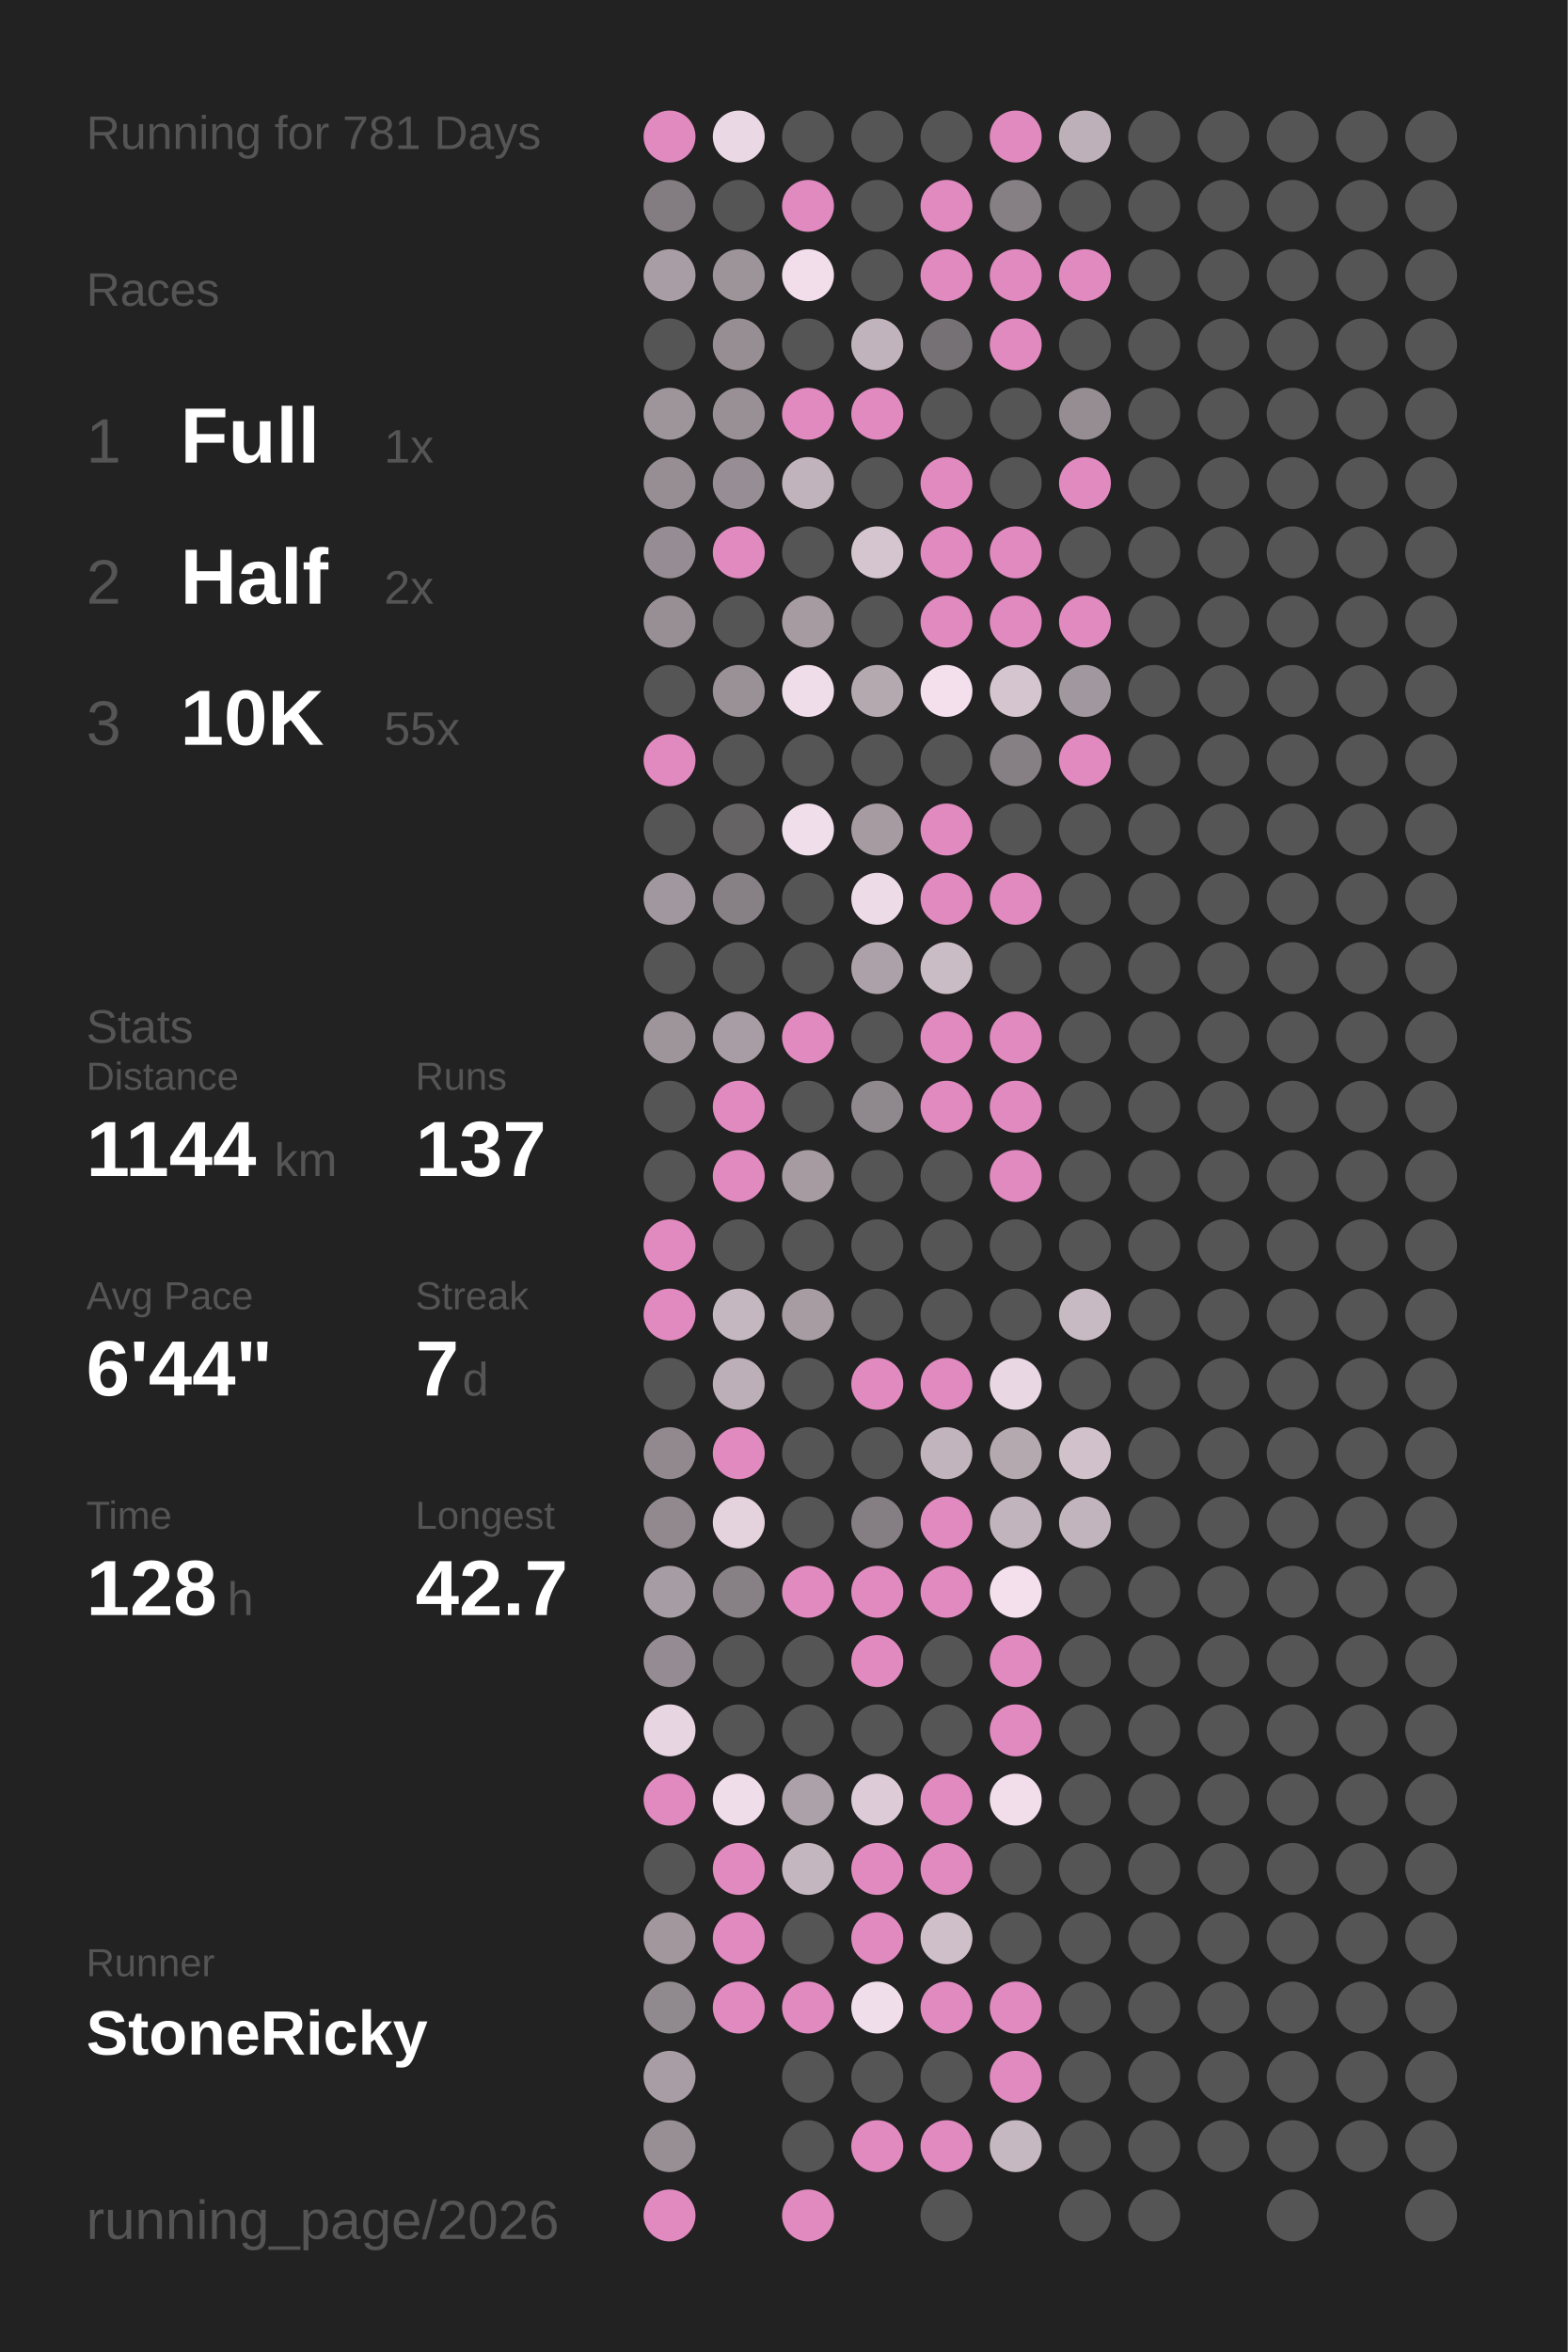
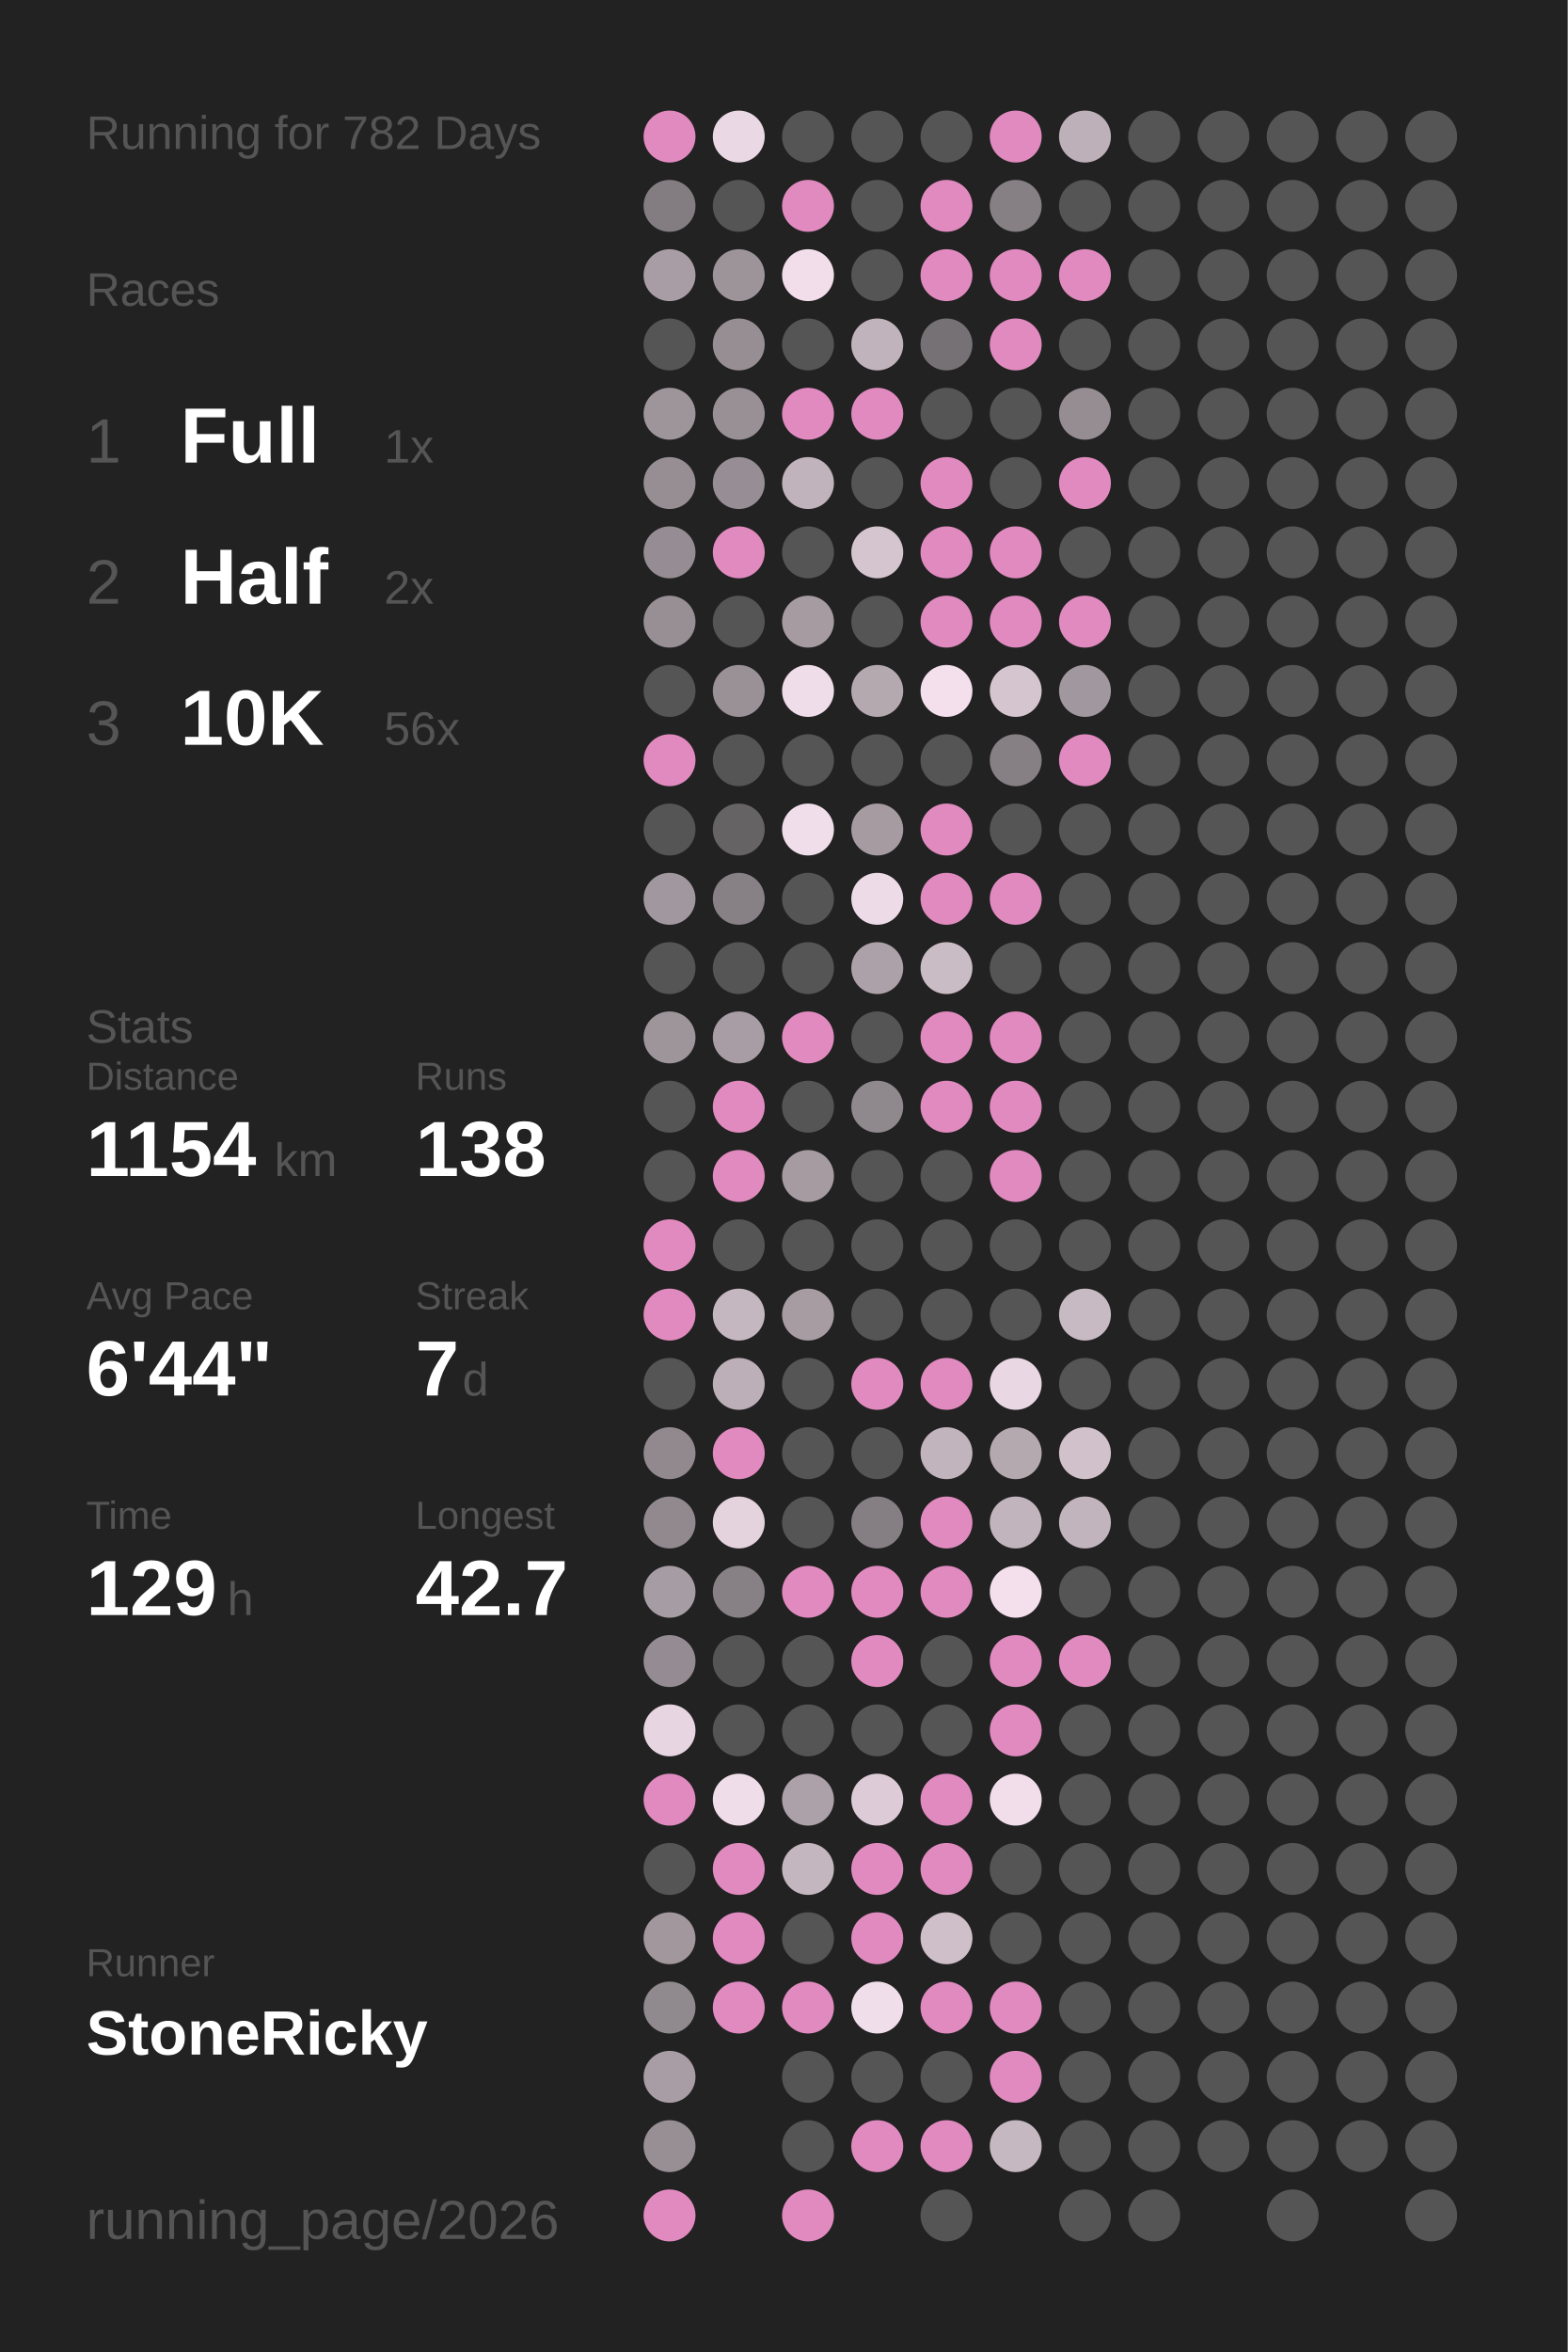
<svg xmlns="http://www.w3.org/2000/svg" baseProfile="full" height="300mm" version="1.1" viewBox="0,0,200,300" width="200mm">
  <defs />
  <rect fill="#222222" height="300" width="200" x="0" y="0" />
-   <text fill="#555555" style="font-size:6px; font-family:Arial;" x="11" y="19">Running for 781 Days</text>
+   <text fill="#555555" style="font-size:6px; font-family:Arial;" x="11" y="19">Running for 782 Days</text>
  <text fill="#555555" style="font-size:6px; font-family:Arial;" x="11" y="39">Races</text>
  <text fill="#555555" style="font-size:8px; font-family:Arial;" x="11" y="59">1</text>
  <text fill="#FFFFFF" style="font-size:10px; font-family:Arial; font-weight:bold;" x="23" y="59">Full</text>
  <text fill="#555555" style="font-size:6px; font-family:Arial;" x="49" y="59">1x</text>
  <text fill="#555555" style="font-size:8px; font-family:Arial;" x="11" y="77">2</text>
  <text fill="#FFFFFF" style="font-size:10px; font-family:Arial; font-weight:bold;" x="23" y="77">Half</text>
  <text fill="#555555" style="font-size:6px; font-family:Arial;" x="49" y="77">2x</text>
  <text fill="#555555" style="font-size:8px; font-family:Arial;" x="11" y="95">3</text>
  <text fill="#FFFFFF" style="font-size:10px; font-family:Arial; font-weight:bold;" x="23" y="95">10K</text>
-   <text fill="#555555" style="font-size:6px; font-family:Arial;" x="49" y="95">55x</text>
+   <text fill="#555555" style="font-size:6px; font-family:Arial;" x="49" y="95">56x</text>
  <text fill="#555555" style="font-size:6px; font-family:Arial;" x="11" y="133">Stats</text>
  <text fill="#555555" style="font-size:5px; font-family:Arial;" x="11" y="139">Distance</text>
-   <text fill="#FFFFFF" style="font-size:10px; font-family:Arial; font-weight:bold;" x="11" y="150">1144</text>
+   <text fill="#FFFFFF" style="font-size:10px; font-family:Arial; font-weight:bold;" x="11" y="150">1154</text>
  <text fill="#555555" style="font-size:6px; font-family:Arial;" x="35" y="150">km</text>
  <text fill="#555555" style="font-size:5px; font-family:Arial;" x="53" y="139">Runs</text>
-   <text fill="#FFFFFF" style="font-size:10px; font-family:Arial; font-weight:bold;" x="53" y="150">137</text>
+   <text fill="#FFFFFF" style="font-size:10px; font-family:Arial; font-weight:bold;" x="53" y="150">138</text>
  <text fill="#555555" style="font-size:5px; font-family:Arial;" x="11" y="167">Avg Pace</text>
  <text fill="#FFFFFF" style="font-size:10px; font-family:Arial; font-weight:bold;" x="11" y="178">6'44"</text>
  <text fill="#555555" style="font-size:5px; font-family:Arial;" x="53" y="167">Streak</text>
  <text fill="#FFFFFF" style="font-size:10px; font-family:Arial; font-weight:bold;" x="53" y="178">7</text>
  <text fill="#555555" style="font-size:6px; font-family:Arial;" x="59" y="178">d</text>
  <text fill="#555555" style="font-size:5px; font-family:Arial;" x="11" y="195">Time</text>
-   <text fill="#FFFFFF" style="font-size:10px; font-family:Arial; font-weight:bold;" x="11" y="206">128</text>
+   <text fill="#FFFFFF" style="font-size:10px; font-family:Arial; font-weight:bold;" x="11" y="206">129</text>
  <text fill="#555555" style="font-size:6px; font-family:Arial;" x="29" y="206">h</text>
  <text fill="#555555" style="font-size:5px; font-family:Arial;" x="53" y="195">Longest</text>
  <text fill="#FFFFFF" style="font-size:10px; font-family:Arial; font-weight:bold;" x="53" y="206">42.7</text>
  <text fill="#555555" style="font-size:5px; font-family:Arial;" x="11" y="252.065">Runner</text>
  <text fill="#FFFFFF" style="font-size:8px; font-family:Arial; font-weight:bold;" x="11" y="262.065">StoneRicky</text>
  <text fill="#555555" style="font-size:7px; font-family:Arial;" x="11" y="285.581">running_page/2026</text>
  <circle cx="85.417" cy="17.419" fill="#E18ABF" r="3.312" />
  <circle cx="85.417" cy="26.258" fill="#837d81" r="3.312" />
  <circle cx="85.417" cy="35.097" fill="#a89da4" r="3.312" />
  <circle cx="85.417" cy="43.935" fill="#555555" r="3.312" />
  <circle cx="85.417" cy="52.774" fill="#9e959b" r="3.312" />
  <circle cx="85.417" cy="61.613" fill="#968e93" r="3.312" />
  <circle cx="85.417" cy="70.452" fill="#958d93" r="3.312" />
  <circle cx="85.417" cy="79.29" fill="#978f94" r="3.312" />
  <circle cx="85.417" cy="88.129" fill="#555555" r="3.312" />
  <circle cx="85.417" cy="96.968" fill="#E18ABF" r="3.312" />
  <circle cx="85.417" cy="105.806" fill="#555555" r="3.312" />
  <circle cx="85.417" cy="114.645" fill="#a1979e" r="3.312" />
  <circle cx="85.417" cy="123.484" fill="#555555" r="3.312" />
  <circle cx="85.417" cy="132.323" fill="#9e959b" r="3.312" />
  <circle cx="85.417" cy="141.161" fill="#555555" r="3.312" />
  <circle cx="85.417" cy="150" fill="#555555" r="3.312" />
  <circle cx="85.417" cy="158.839" fill="#E18ABF" r="3.312" />
  <circle cx="85.417" cy="167.677" fill="#E18ABF" r="3.312" />
  <circle cx="85.417" cy="176.516" fill="#555555" r="3.312" />
  <circle cx="85.417" cy="185.355" fill="#91898e" r="3.312" />
  <circle cx="85.417" cy="194.194" fill="#91898e" r="3.312" />
  <circle cx="85.417" cy="203.032" fill="#a69ca3" r="3.312" />
  <circle cx="85.417" cy="211.871" fill="#948c92" r="3.312" />
  <circle cx="85.417" cy="220.71" fill="#e7d5e1" r="3.312" />
  <circle cx="85.417" cy="229.548" fill="#E18ABF" r="3.312" />
  <circle cx="85.417" cy="238.387" fill="#555555" r="3.312" />
  <circle cx="85.417" cy="247.226" fill="#a1979d" r="3.312" />
  <circle cx="85.417" cy="256.065" fill="#90898e" r="3.312" />
  <circle cx="85.417" cy="264.903" fill="#a89da4" r="3.312" />
  <circle cx="85.417" cy="273.742" fill="#988f95" r="3.312" />
  <circle cx="85.417" cy="282.581" fill="#E18ABF" r="3.312" />
  <circle cx="94.25" cy="17.419" fill="#ebd8e5" r="3.312" />
  <circle cx="94.25" cy="26.258" fill="#555555" r="3.312" />
  <circle cx="94.25" cy="35.097" fill="#9d949a" r="3.312" />
  <circle cx="94.25" cy="43.935" fill="#978e94" r="3.312" />
  <circle cx="94.25" cy="52.774" fill="#999096" r="3.312" />
  <circle cx="94.25" cy="61.613" fill="#968e94" r="3.312" />
  <circle cx="94.25" cy="70.452" fill="#E18ABF" r="3.312" />
  <circle cx="94.25" cy="79.29" fill="#555555" r="3.312" />
  <circle cx="94.25" cy="88.129" fill="#9a9197" r="3.312" />
  <circle cx="94.25" cy="96.968" fill="#555555" r="3.312" />
  <circle cx="94.25" cy="105.806" fill="#656364" r="3.312" />
  <circle cx="94.25" cy="114.645" fill="#878085" r="3.312" />
  <circle cx="94.25" cy="123.484" fill="#555555" r="3.312" />
  <circle cx="94.25" cy="132.323" fill="#a89da4" r="3.312" />
  <circle cx="94.25" cy="141.161" fill="#E18ABF" r="3.312" />
  <circle cx="94.25" cy="150" fill="#E18ABF" r="3.312" />
  <circle cx="94.25" cy="158.839" fill="#555555" r="3.312" />
  <circle cx="94.25" cy="167.677" fill="#c5b7c0" r="3.312" />
  <circle cx="94.25" cy="176.516" fill="#bcafb8" r="3.312" />
  <circle cx="94.25" cy="185.355" fill="#E18ABF" r="3.312" />
  <circle cx="94.25" cy="194.194" fill="#e4d2dd" r="3.312" />
  <circle cx="94.25" cy="203.032" fill="#878085" r="3.312" />
  <circle cx="94.25" cy="211.871" fill="#555555" r="3.312" />
  <circle cx="94.25" cy="220.71" fill="#555555" r="3.312" />
  <circle cx="94.25" cy="229.548" fill="#f0ddea" r="3.312" />
  <circle cx="94.25" cy="238.387" fill="#E18ABF" r="3.312" />
  <circle cx="94.25" cy="247.226" fill="#E18ABF" r="3.312" />
  <circle cx="94.25" cy="256.065" fill="#E18ABF" r="3.312" />
  <circle cx="103.083" cy="17.419" fill="#555555" r="3.312" />
  <circle cx="103.083" cy="26.258" fill="#E18ABF" r="3.312" />
  <circle cx="103.083" cy="35.097" fill="#f1deea" r="3.312" />
  <circle cx="103.083" cy="43.935" fill="#555555" r="3.312" />
  <circle cx="103.083" cy="52.774" fill="#E18ABF" r="3.312" />
  <circle cx="103.083" cy="61.613" fill="#c1b3bc" r="3.312" />
  <circle cx="103.083" cy="70.452" fill="#555555" r="3.312" />
  <circle cx="103.083" cy="79.29" fill="#a59ba1" r="3.312" />
  <circle cx="103.083" cy="88.129" fill="#f0ddea" r="3.312" />
  <circle cx="103.083" cy="96.968" fill="#555555" r="3.312" />
  <circle cx="103.083" cy="105.806" fill="#f1deeb" r="3.312" />
  <circle cx="103.083" cy="114.645" fill="#555555" r="3.312" />
  <circle cx="103.083" cy="123.484" fill="#555555" r="3.312" />
  <circle cx="103.083" cy="132.323" fill="#E18ABF" r="3.312" />
  <circle cx="103.083" cy="141.161" fill="#555555" r="3.312" />
  <circle cx="103.083" cy="150" fill="#a59ba1" r="3.312" />
  <circle cx="103.083" cy="158.839" fill="#555555" r="3.312" />
  <circle cx="103.083" cy="167.677" fill="#a69ca2" r="3.312" />
  <circle cx="103.083" cy="176.516" fill="#555555" r="3.312" />
  <circle cx="103.083" cy="185.355" fill="#555555" r="3.312" />
  <circle cx="103.083" cy="194.194" fill="#555555" r="3.312" />
  <circle cx="103.083" cy="203.032" fill="#E18ABF" r="3.312" />
  <circle cx="103.083" cy="211.871" fill="#555555" r="3.312" />
  <circle cx="103.083" cy="220.71" fill="#555555" r="3.312" />
  <circle cx="103.083" cy="229.548" fill="#aca1a8" r="3.312" />
  <circle cx="103.083" cy="238.387" fill="#c4b6bf" r="3.312" />
  <circle cx="103.083" cy="247.226" fill="#555555" r="3.312" />
  <circle cx="103.083" cy="256.065" fill="#E18ABF" r="3.312" />
  <circle cx="103.083" cy="264.903" fill="#555555" r="3.312" />
  <circle cx="103.083" cy="273.742" fill="#555555" r="3.312" />
  <circle cx="103.083" cy="282.581" fill="#E18ABF" r="3.312" />
  <circle cx="111.917" cy="17.419" fill="#555555" r="3.312" />
  <circle cx="111.917" cy="26.258" fill="#555555" r="3.312" />
  <circle cx="111.917" cy="35.097" fill="#555555" r="3.312" />
  <circle cx="111.917" cy="43.935" fill="#c1b3bc" r="3.312" />
  <circle cx="111.917" cy="52.774" fill="#E18ABF" r="3.312" />
  <circle cx="111.917" cy="61.613" fill="#555555" r="3.312" />
  <circle cx="111.917" cy="70.452" fill="#d5c5cf" r="3.312" />
  <circle cx="111.917" cy="79.29" fill="#555555" r="3.312" />
  <circle cx="111.917" cy="88.129" fill="#b5a9b0" r="3.312" />
  <circle cx="111.917" cy="96.968" fill="#555555" r="3.312" />
  <circle cx="111.917" cy="105.806" fill="#a59ba1" r="3.312" />
  <circle cx="111.917" cy="114.645" fill="#eedbe8" r="3.312" />
  <circle cx="111.917" cy="123.484" fill="#aca1a8" r="3.312" />
  <circle cx="111.917" cy="132.323" fill="#555555" r="3.312" />
  <circle cx="111.917" cy="141.161" fill="#8f888d" r="3.312" />
  <circle cx="111.917" cy="150" fill="#555555" r="3.312" />
  <circle cx="111.917" cy="158.839" fill="#555555" r="3.312" />
  <circle cx="111.917" cy="167.677" fill="#555555" r="3.312" />
  <circle cx="111.917" cy="176.516" fill="#E18ABF" r="3.312" />
  <circle cx="111.917" cy="185.355" fill="#555555" r="3.312" />
  <circle cx="111.917" cy="194.194" fill="#857f83" r="3.312" />
  <circle cx="111.917" cy="203.032" fill="#E18ABF" r="3.312" />
  <circle cx="111.917" cy="211.871" fill="#E18ABF" r="3.312" />
  <circle cx="111.917" cy="220.71" fill="#555555" r="3.312" />
  <circle cx="111.917" cy="229.548" fill="#ddccd7" r="3.312" />
  <circle cx="111.917" cy="238.387" fill="#E18ABF" r="3.312" />
  <circle cx="111.917" cy="247.226" fill="#E18ABF" r="3.312" />
  <circle cx="111.917" cy="256.065" fill="#f1deeb" r="3.312" />
  <circle cx="111.917" cy="264.903" fill="#555555" r="3.312" />
  <circle cx="111.917" cy="273.742" fill="#E18ABF" r="3.312" />
  <circle cx="120.75" cy="17.419" fill="#555555" r="3.312" />
  <circle cx="120.75" cy="26.258" fill="#E18ABF" r="3.312" />
  <circle cx="120.75" cy="35.097" fill="#E18ABF" r="3.312" />
  <circle cx="120.75" cy="43.935" fill="#767174" r="3.312" />
  <circle cx="120.75" cy="52.774" fill="#555555" r="3.312" />
  <circle cx="120.75" cy="61.613" fill="#E18ABF" r="3.312" />
  <circle cx="120.75" cy="70.452" fill="#E18ABF" r="3.312" />
  <circle cx="120.75" cy="79.29" fill="#E18ABF" r="3.312" />
  <circle cx="120.75" cy="88.129" fill="#f4e0ed" r="3.312" />
  <circle cx="120.75" cy="96.968" fill="#555555" r="3.312" />
  <circle cx="120.75" cy="105.806" fill="#E18ABF" r="3.312" />
  <circle cx="120.75" cy="114.645" fill="#E18ABF" r="3.312" />
  <circle cx="120.75" cy="123.484" fill="#cabcc5" r="3.312" />
  <circle cx="120.75" cy="132.323" fill="#E18ABF" r="3.312" />
  <circle cx="120.75" cy="141.161" fill="#E18ABF" r="3.312" />
  <circle cx="120.75" cy="150" fill="#555555" r="3.312" />
  <circle cx="120.75" cy="158.839" fill="#555555" r="3.312" />
  <circle cx="120.75" cy="167.677" fill="#555555" r="3.312" />
  <circle cx="120.75" cy="176.516" fill="#E18ABF" r="3.312" />
  <circle cx="120.75" cy="185.355" fill="#c2b4bd" r="3.312" />
  <circle cx="120.75" cy="194.194" fill="#E18ABF" r="3.312" />
  <circle cx="120.75" cy="203.032" fill="#E18ABF" r="3.312" />
  <circle cx="120.75" cy="211.871" fill="#555555" r="3.312" />
  <circle cx="120.75" cy="220.71" fill="#555555" r="3.312" />
  <circle cx="120.75" cy="229.548" fill="#E18ABF" r="3.312" />
  <circle cx="120.75" cy="238.387" fill="#E18ABF" r="3.312" />
  <circle cx="120.75" cy="247.226" fill="#cfbfc9" r="3.312" />
  <circle cx="120.75" cy="256.065" fill="#E18ABF" r="3.312" />
  <circle cx="120.75" cy="264.903" fill="#555555" r="3.312" />
  <circle cx="120.75" cy="273.742" fill="#E18ABF" r="3.312" />
  <circle cx="120.75" cy="282.581" fill="#555555" r="3.312" />
  <circle cx="129.583" cy="17.419" fill="#E18ABF" r="3.312" />
  <circle cx="129.583" cy="26.258" fill="#868084" r="3.312" />
  <circle cx="129.583" cy="35.097" fill="#E18ABF" r="3.312" />
  <circle cx="129.583" cy="43.935" fill="#E18ABF" r="3.312" />
  <circle cx="129.583" cy="52.774" fill="#555555" r="3.312" />
  <circle cx="129.583" cy="61.613" fill="#555555" r="3.312" />
  <circle cx="129.583" cy="70.452" fill="#E18ABF" r="3.312" />
  <circle cx="129.583" cy="79.29" fill="#E18ABF" r="3.312" />
  <circle cx="129.583" cy="88.129" fill="#d5c5cf" r="3.312" />
  <circle cx="129.583" cy="96.968" fill="#868084" r="3.312" />
  <circle cx="129.583" cy="105.806" fill="#555555" r="3.312" />
  <circle cx="129.583" cy="114.645" fill="#E18ABF" r="3.312" />
  <circle cx="129.583" cy="123.484" fill="#555555" r="3.312" />
  <circle cx="129.583" cy="132.323" fill="#E18ABF" r="3.312" />
  <circle cx="129.583" cy="141.161" fill="#E18ABF" r="3.312" />
  <circle cx="129.583" cy="150" fill="#E18ABF" r="3.312" />
  <circle cx="129.583" cy="158.839" fill="#555555" r="3.312" />
  <circle cx="129.583" cy="167.677" fill="#555555" r="3.312" />
  <circle cx="129.583" cy="176.516" fill="#e9d7e3" r="3.312" />
  <circle cx="129.583" cy="185.355" fill="#b5a9b0" r="3.312" />
  <circle cx="129.583" cy="194.194" fill="#c1b4bd" r="3.312" />
  <circle cx="129.583" cy="203.032" fill="#f4e0ed" r="3.312" />
  <circle cx="129.583" cy="211.871" fill="#E18ABF" r="3.312" />
  <circle cx="129.583" cy="220.71" fill="#E18ABF" r="3.312" />
  <circle cx="129.583" cy="229.548" fill="#f2deeb" r="3.312" />
  <circle cx="129.583" cy="238.387" fill="#555555" r="3.312" />
  <circle cx="129.583" cy="247.226" fill="#555555" r="3.312" />
  <circle cx="129.583" cy="256.065" fill="#E18ABF" r="3.312" />
  <circle cx="129.583" cy="264.903" fill="#E18ABF" r="3.312" />
  <circle cx="129.583" cy="273.742" fill="#c6b8c1" r="3.312" />
  <circle cx="138.417" cy="17.419" fill="#bdb0b9" r="3.312" />
  <circle cx="138.417" cy="26.258" fill="#555555" r="3.312" />
  <circle cx="138.417" cy="35.097" fill="#E18ABF" r="3.312" />
  <circle cx="138.417" cy="43.935" fill="#555555" r="3.312" />
  <circle cx="138.417" cy="52.774" fill="#958d92" r="3.312" />
  <circle cx="138.417" cy="61.613" fill="#E18ABF" r="3.312" />
  <circle cx="138.417" cy="70.452" fill="#555555" r="3.312" />
  <circle cx="138.417" cy="79.29" fill="#E18ABF" r="3.312" />
  <circle cx="138.417" cy="88.129" fill="#a1979e" r="3.312" />
  <circle cx="138.417" cy="96.968" fill="#E18ABF" r="3.312" />
  <circle cx="138.417" cy="105.806" fill="#555555" r="3.312" />
  <circle cx="138.417" cy="114.645" fill="#555555" r="3.312" />
  <circle cx="138.417" cy="123.484" fill="#555555" r="3.312" />
  <circle cx="138.417" cy="132.323" fill="#555555" r="3.312" />
  <circle cx="138.417" cy="141.161" fill="#555555" r="3.312" />
  <circle cx="138.417" cy="150" fill="#555555" r="3.312" />
  <circle cx="138.417" cy="158.839" fill="#555555" r="3.312" />
  <circle cx="138.417" cy="167.677" fill="#c8bac3" r="3.312" />
  <circle cx="138.417" cy="176.516" fill="#555555" r="3.312" />
  <circle cx="138.417" cy="185.355" fill="#d1c1cb" r="3.312" />
  <circle cx="138.417" cy="194.194" fill="#c2b4bd" r="3.312" />
  <circle cx="138.417" cy="203.032" fill="#555555" r="3.312" />
-   <circle cx="138.417" cy="211.871" fill="#555555" r="3.312" />
+   <circle cx="138.417" cy="211.871" fill="#E18ABF" r="3.312" />
  <circle cx="138.417" cy="220.71" fill="#555555" r="3.312" />
  <circle cx="138.417" cy="229.548" fill="#555555" r="3.312" />
  <circle cx="138.417" cy="238.387" fill="#555555" r="3.312" />
  <circle cx="138.417" cy="247.226" fill="#555555" r="3.312" />
  <circle cx="138.417" cy="256.065" fill="#555555" r="3.312" />
  <circle cx="138.417" cy="264.903" fill="#555555" r="3.312" />
  <circle cx="138.417" cy="273.742" fill="#555555" r="3.312" />
  <circle cx="138.417" cy="282.581" fill="#555555" r="3.312" />
  <circle cx="147.25" cy="17.419" fill="#555555" r="3.312" />
  <circle cx="147.25" cy="26.258" fill="#555555" r="3.312" />
  <circle cx="147.25" cy="35.097" fill="#555555" r="3.312" />
  <circle cx="147.25" cy="43.935" fill="#555555" r="3.312" />
  <circle cx="147.25" cy="52.774" fill="#555555" r="3.312" />
  <circle cx="147.25" cy="61.613" fill="#555555" r="3.312" />
  <circle cx="147.25" cy="70.452" fill="#555555" r="3.312" />
  <circle cx="147.25" cy="79.29" fill="#555555" r="3.312" />
  <circle cx="147.25" cy="88.129" fill="#555555" r="3.312" />
  <circle cx="147.25" cy="96.968" fill="#555555" r="3.312" />
  <circle cx="147.25" cy="105.806" fill="#555555" r="3.312" />
  <circle cx="147.25" cy="114.645" fill="#555555" r="3.312" />
  <circle cx="147.25" cy="123.484" fill="#555555" r="3.312" />
  <circle cx="147.25" cy="132.323" fill="#555555" r="3.312" />
  <circle cx="147.25" cy="141.161" fill="#555555" r="3.312" />
  <circle cx="147.25" cy="150" fill="#555555" r="3.312" />
  <circle cx="147.25" cy="158.839" fill="#555555" r="3.312" />
  <circle cx="147.25" cy="167.677" fill="#555555" r="3.312" />
  <circle cx="147.25" cy="176.516" fill="#555555" r="3.312" />
  <circle cx="147.25" cy="185.355" fill="#555555" r="3.312" />
  <circle cx="147.25" cy="194.194" fill="#555555" r="3.312" />
  <circle cx="147.25" cy="203.032" fill="#555555" r="3.312" />
  <circle cx="147.25" cy="211.871" fill="#555555" r="3.312" />
  <circle cx="147.25" cy="220.71" fill="#555555" r="3.312" />
  <circle cx="147.25" cy="229.548" fill="#555555" r="3.312" />
  <circle cx="147.25" cy="238.387" fill="#555555" r="3.312" />
  <circle cx="147.25" cy="247.226" fill="#555555" r="3.312" />
  <circle cx="147.25" cy="256.065" fill="#555555" r="3.312" />
  <circle cx="147.25" cy="264.903" fill="#555555" r="3.312" />
  <circle cx="147.25" cy="273.742" fill="#555555" r="3.312" />
  <circle cx="147.25" cy="282.581" fill="#555555" r="3.312" />
  <circle cx="156.083" cy="17.419" fill="#555555" r="3.312" />
  <circle cx="156.083" cy="26.258" fill="#555555" r="3.312" />
  <circle cx="156.083" cy="35.097" fill="#555555" r="3.312" />
  <circle cx="156.083" cy="43.935" fill="#555555" r="3.312" />
  <circle cx="156.083" cy="52.774" fill="#555555" r="3.312" />
  <circle cx="156.083" cy="61.613" fill="#555555" r="3.312" />
  <circle cx="156.083" cy="70.452" fill="#555555" r="3.312" />
  <circle cx="156.083" cy="79.29" fill="#555555" r="3.312" />
  <circle cx="156.083" cy="88.129" fill="#555555" r="3.312" />
  <circle cx="156.083" cy="96.968" fill="#555555" r="3.312" />
  <circle cx="156.083" cy="105.806" fill="#555555" r="3.312" />
  <circle cx="156.083" cy="114.645" fill="#555555" r="3.312" />
  <circle cx="156.083" cy="123.484" fill="#555555" r="3.312" />
  <circle cx="156.083" cy="132.323" fill="#555555" r="3.312" />
  <circle cx="156.083" cy="141.161" fill="#555555" r="3.312" />
  <circle cx="156.083" cy="150" fill="#555555" r="3.312" />
  <circle cx="156.083" cy="158.839" fill="#555555" r="3.312" />
  <circle cx="156.083" cy="167.677" fill="#555555" r="3.312" />
  <circle cx="156.083" cy="176.516" fill="#555555" r="3.312" />
  <circle cx="156.083" cy="185.355" fill="#555555" r="3.312" />
  <circle cx="156.083" cy="194.194" fill="#555555" r="3.312" />
  <circle cx="156.083" cy="203.032" fill="#555555" r="3.312" />
  <circle cx="156.083" cy="211.871" fill="#555555" r="3.312" />
  <circle cx="156.083" cy="220.71" fill="#555555" r="3.312" />
  <circle cx="156.083" cy="229.548" fill="#555555" r="3.312" />
  <circle cx="156.083" cy="238.387" fill="#555555" r="3.312" />
  <circle cx="156.083" cy="247.226" fill="#555555" r="3.312" />
  <circle cx="156.083" cy="256.065" fill="#555555" r="3.312" />
  <circle cx="156.083" cy="264.903" fill="#555555" r="3.312" />
  <circle cx="156.083" cy="273.742" fill="#555555" r="3.312" />
  <circle cx="164.917" cy="17.419" fill="#555555" r="3.312" />
  <circle cx="164.917" cy="26.258" fill="#555555" r="3.312" />
  <circle cx="164.917" cy="35.097" fill="#555555" r="3.312" />
  <circle cx="164.917" cy="43.935" fill="#555555" r="3.312" />
  <circle cx="164.917" cy="52.774" fill="#555555" r="3.312" />
  <circle cx="164.917" cy="61.613" fill="#555555" r="3.312" />
  <circle cx="164.917" cy="70.452" fill="#555555" r="3.312" />
  <circle cx="164.917" cy="79.29" fill="#555555" r="3.312" />
  <circle cx="164.917" cy="88.129" fill="#555555" r="3.312" />
  <circle cx="164.917" cy="96.968" fill="#555555" r="3.312" />
  <circle cx="164.917" cy="105.806" fill="#555555" r="3.312" />
  <circle cx="164.917" cy="114.645" fill="#555555" r="3.312" />
  <circle cx="164.917" cy="123.484" fill="#555555" r="3.312" />
  <circle cx="164.917" cy="132.323" fill="#555555" r="3.312" />
  <circle cx="164.917" cy="141.161" fill="#555555" r="3.312" />
  <circle cx="164.917" cy="150" fill="#555555" r="3.312" />
  <circle cx="164.917" cy="158.839" fill="#555555" r="3.312" />
  <circle cx="164.917" cy="167.677" fill="#555555" r="3.312" />
  <circle cx="164.917" cy="176.516" fill="#555555" r="3.312" />
  <circle cx="164.917" cy="185.355" fill="#555555" r="3.312" />
  <circle cx="164.917" cy="194.194" fill="#555555" r="3.312" />
  <circle cx="164.917" cy="203.032" fill="#555555" r="3.312" />
  <circle cx="164.917" cy="211.871" fill="#555555" r="3.312" />
  <circle cx="164.917" cy="220.71" fill="#555555" r="3.312" />
  <circle cx="164.917" cy="229.548" fill="#555555" r="3.312" />
  <circle cx="164.917" cy="238.387" fill="#555555" r="3.312" />
  <circle cx="164.917" cy="247.226" fill="#555555" r="3.312" />
  <circle cx="164.917" cy="256.065" fill="#555555" r="3.312" />
  <circle cx="164.917" cy="264.903" fill="#555555" r="3.312" />
  <circle cx="164.917" cy="273.742" fill="#555555" r="3.312" />
  <circle cx="164.917" cy="282.581" fill="#555555" r="3.312" />
  <circle cx="173.75" cy="17.419" fill="#555555" r="3.312" />
  <circle cx="173.75" cy="26.258" fill="#555555" r="3.312" />
  <circle cx="173.75" cy="35.097" fill="#555555" r="3.312" />
  <circle cx="173.75" cy="43.935" fill="#555555" r="3.312" />
  <circle cx="173.75" cy="52.774" fill="#555555" r="3.312" />
  <circle cx="173.75" cy="61.613" fill="#555555" r="3.312" />
  <circle cx="173.75" cy="70.452" fill="#555555" r="3.312" />
  <circle cx="173.75" cy="79.29" fill="#555555" r="3.312" />
  <circle cx="173.75" cy="88.129" fill="#555555" r="3.312" />
  <circle cx="173.75" cy="96.968" fill="#555555" r="3.312" />
  <circle cx="173.75" cy="105.806" fill="#555555" r="3.312" />
  <circle cx="173.75" cy="114.645" fill="#555555" r="3.312" />
  <circle cx="173.75" cy="123.484" fill="#555555" r="3.312" />
  <circle cx="173.75" cy="132.323" fill="#555555" r="3.312" />
  <circle cx="173.75" cy="141.161" fill="#555555" r="3.312" />
  <circle cx="173.75" cy="150" fill="#555555" r="3.312" />
  <circle cx="173.75" cy="158.839" fill="#555555" r="3.312" />
  <circle cx="173.75" cy="167.677" fill="#555555" r="3.312" />
  <circle cx="173.75" cy="176.516" fill="#555555" r="3.312" />
  <circle cx="173.75" cy="185.355" fill="#555555" r="3.312" />
  <circle cx="173.75" cy="194.194" fill="#555555" r="3.312" />
  <circle cx="173.75" cy="203.032" fill="#555555" r="3.312" />
  <circle cx="173.75" cy="211.871" fill="#555555" r="3.312" />
  <circle cx="173.75" cy="220.71" fill="#555555" r="3.312" />
  <circle cx="173.75" cy="229.548" fill="#555555" r="3.312" />
  <circle cx="173.75" cy="238.387" fill="#555555" r="3.312" />
  <circle cx="173.75" cy="247.226" fill="#555555" r="3.312" />
  <circle cx="173.75" cy="256.065" fill="#555555" r="3.312" />
  <circle cx="173.75" cy="264.903" fill="#555555" r="3.312" />
  <circle cx="173.75" cy="273.742" fill="#555555" r="3.312" />
  <circle cx="182.583" cy="17.419" fill="#555555" r="3.312" />
  <circle cx="182.583" cy="26.258" fill="#555555" r="3.312" />
  <circle cx="182.583" cy="35.097" fill="#555555" r="3.312" />
  <circle cx="182.583" cy="43.935" fill="#555555" r="3.312" />
  <circle cx="182.583" cy="52.774" fill="#555555" r="3.312" />
  <circle cx="182.583" cy="61.613" fill="#555555" r="3.312" />
  <circle cx="182.583" cy="70.452" fill="#555555" r="3.312" />
  <circle cx="182.583" cy="79.29" fill="#555555" r="3.312" />
  <circle cx="182.583" cy="88.129" fill="#555555" r="3.312" />
  <circle cx="182.583" cy="96.968" fill="#555555" r="3.312" />
  <circle cx="182.583" cy="105.806" fill="#555555" r="3.312" />
  <circle cx="182.583" cy="114.645" fill="#555555" r="3.312" />
  <circle cx="182.583" cy="123.484" fill="#555555" r="3.312" />
  <circle cx="182.583" cy="132.323" fill="#555555" r="3.312" />
  <circle cx="182.583" cy="141.161" fill="#555555" r="3.312" />
  <circle cx="182.583" cy="150" fill="#555555" r="3.312" />
  <circle cx="182.583" cy="158.839" fill="#555555" r="3.312" />
  <circle cx="182.583" cy="167.677" fill="#555555" r="3.312" />
  <circle cx="182.583" cy="176.516" fill="#555555" r="3.312" />
  <circle cx="182.583" cy="185.355" fill="#555555" r="3.312" />
  <circle cx="182.583" cy="194.194" fill="#555555" r="3.312" />
  <circle cx="182.583" cy="203.032" fill="#555555" r="3.312" />
  <circle cx="182.583" cy="211.871" fill="#555555" r="3.312" />
  <circle cx="182.583" cy="220.71" fill="#555555" r="3.312" />
  <circle cx="182.583" cy="229.548" fill="#555555" r="3.312" />
  <circle cx="182.583" cy="238.387" fill="#555555" r="3.312" />
  <circle cx="182.583" cy="247.226" fill="#555555" r="3.312" />
  <circle cx="182.583" cy="256.065" fill="#555555" r="3.312" />
  <circle cx="182.583" cy="264.903" fill="#555555" r="3.312" />
  <circle cx="182.583" cy="273.742" fill="#555555" r="3.312" />
  <circle cx="182.583" cy="282.581" fill="#555555" r="3.312" />
</svg>
